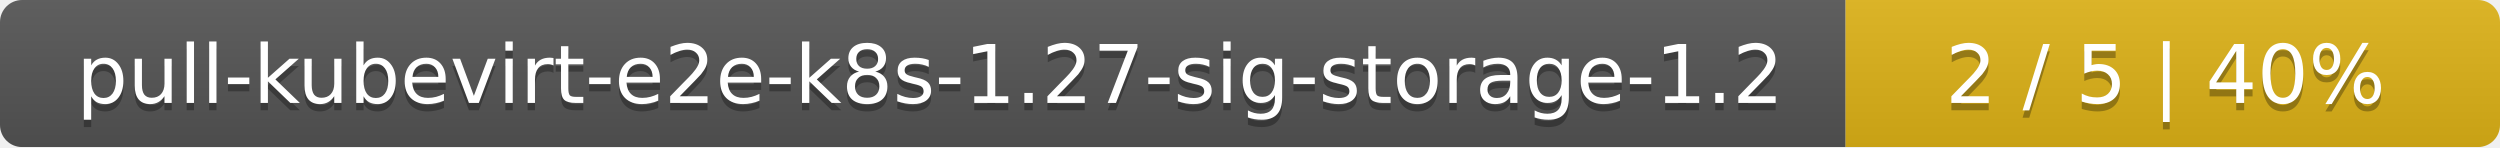
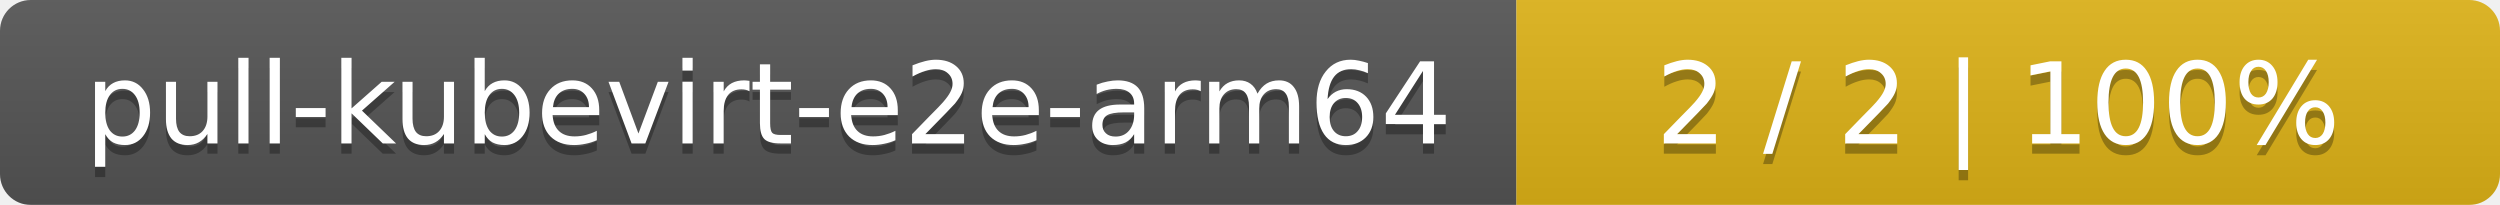
- <svg xmlns="http://www.w3.org/2000/svg" width="340" height="20">
+ <svg xmlns="http://www.w3.org/2000/svg" width="244" height="20">
  <linearGradient id="smooth" x2="0" y2="100%">
    <stop offset="0" stop-color="#bbb" stop-opacity=".1" />
    <stop offset="1" stop-opacity=".1" />
  </linearGradient>
  <mask id="round">
-     <rect width="340" height="20" rx="3" fill="#fff" />
+     <rect width="244" height="20" rx="3" fill="#fff" />
  </mask>
  <g mask="url(#round)">
-     <rect width="251" height="20" fill="#555" />
-     <rect x="251" width="89" height="20" fill="#dfb317" />
-     <rect width="340" height="20" fill="url(#smooth)" />
+     <rect width="148" height="20" fill="#555" />
+     <rect x="148" width="96" height="20" fill="#dfb317" />
+     <rect width="244" height="20" fill="url(#smooth)" />
  </g>
  <g fill="#fff" text-anchor="middle" font-family="DejaVu Sans,Verdana,Geneva,sans-serif" font-size="11">
-     <text x="126.5" y="15" fill="#010101" fill-opacity=".3">pull-kubevirt-e2e-k8s-1.27-sig-storage-1.2</text>
-     <text x="126.5" y="14">pull-kubevirt-e2e-k8s-1.27-sig-storage-1.2</text>
-     <text x="294.5" y="15" fill="#010101" fill-opacity=".3">2 / 5    |    40%</text>
-     <text x="294.5" y="14">2 / 5    |    40%</text>
+     <text x="75" y="15" fill="#010101" fill-opacity=".3">pull-kubevirt-e2e-arm64</text>
+     <text x="75" y="14">pull-kubevirt-e2e-arm64</text>
+     <text x="195" y="15" fill="#010101" fill-opacity=".3">2 / 2    |    100%</text>
+     <text x="195" y="14">2 / 2    |    100%</text>
  </g>
</svg>
